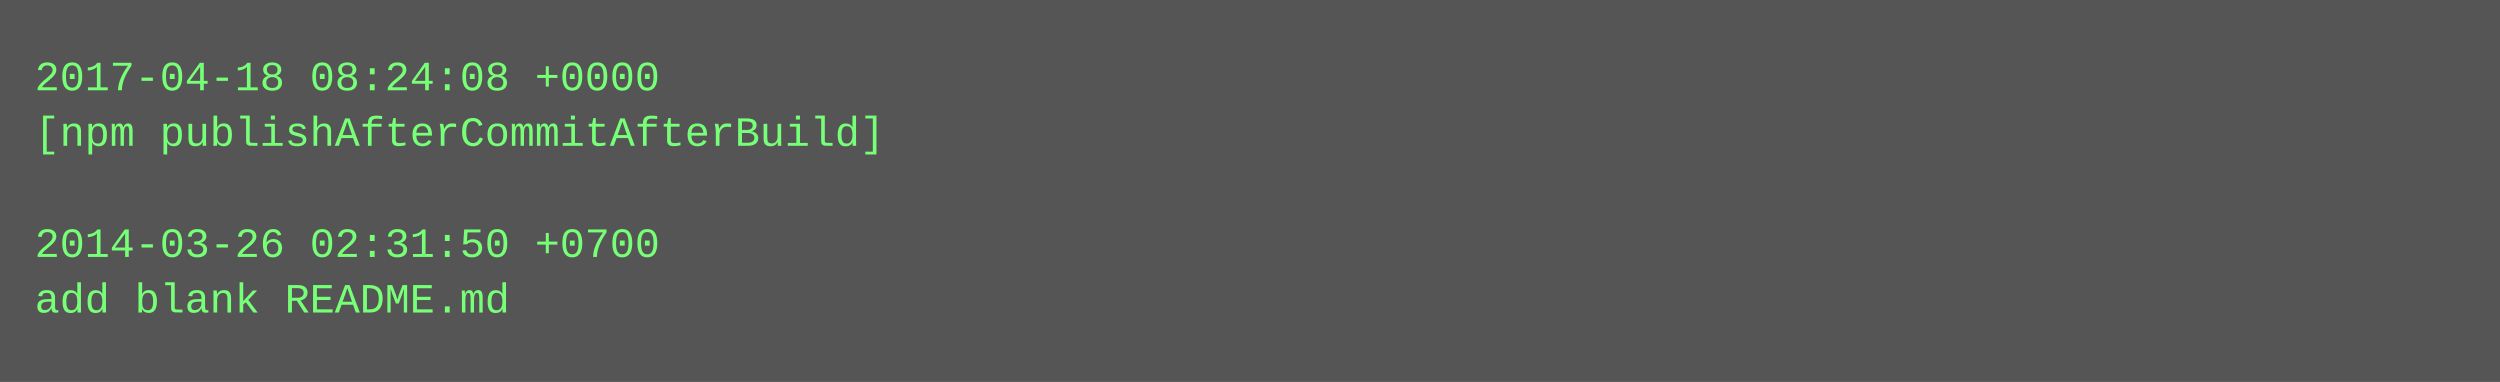
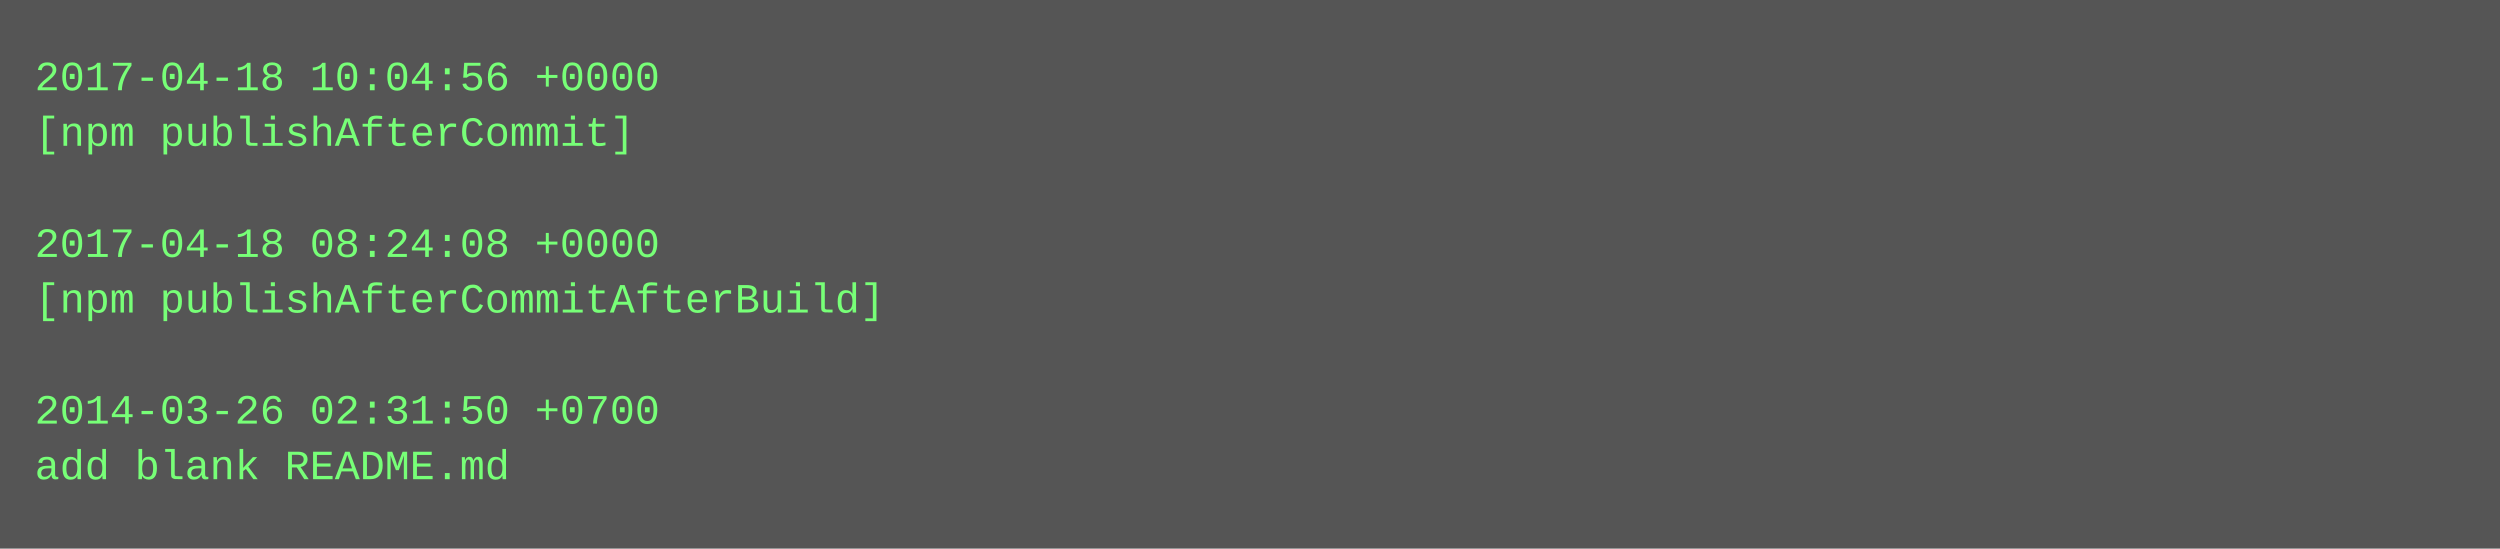
- <svg xmlns="http://www.w3.org/2000/svg" height="110" width="720">
-   <rect height="110" fill="#555" width="720" />
+ <svg xmlns="http://www.w3.org/2000/svg" height="158" width="720">
+   <rect height="158" fill="#555" width="720" />
  <text fill="#7f7" font-family="Courier New" font-size="12" xml:space="preserve">
-     <tspan x="10" y="26">2017-04-18 08:24:08 +0000</tspan>
-     <tspan x="10" y="42">[npm publishAfterCommitAfterBuild]</tspan>
+     <tspan x="10" y="26">2017-04-18 10:04:56 +0000</tspan>
+     <tspan x="10" y="42">[npm publishAfterCommit]</tspan>
    <tspan x="10" y="58" />
-     <tspan x="10" y="74">2014-03-26 02:31:50 +0700</tspan>
-     <tspan x="10" y="90">add blank README.md</tspan>
+     <tspan x="10" y="74">2017-04-18 08:24:08 +0000</tspan>
+     <tspan x="10" y="90">[npm publishAfterCommitAfterBuild]</tspan>
+     <tspan x="10" y="106" />
+     <tspan x="10" y="122">2014-03-26 02:31:50 +0700</tspan>
+     <tspan x="10" y="138">add blank README.md</tspan>
  </text>
</svg>
